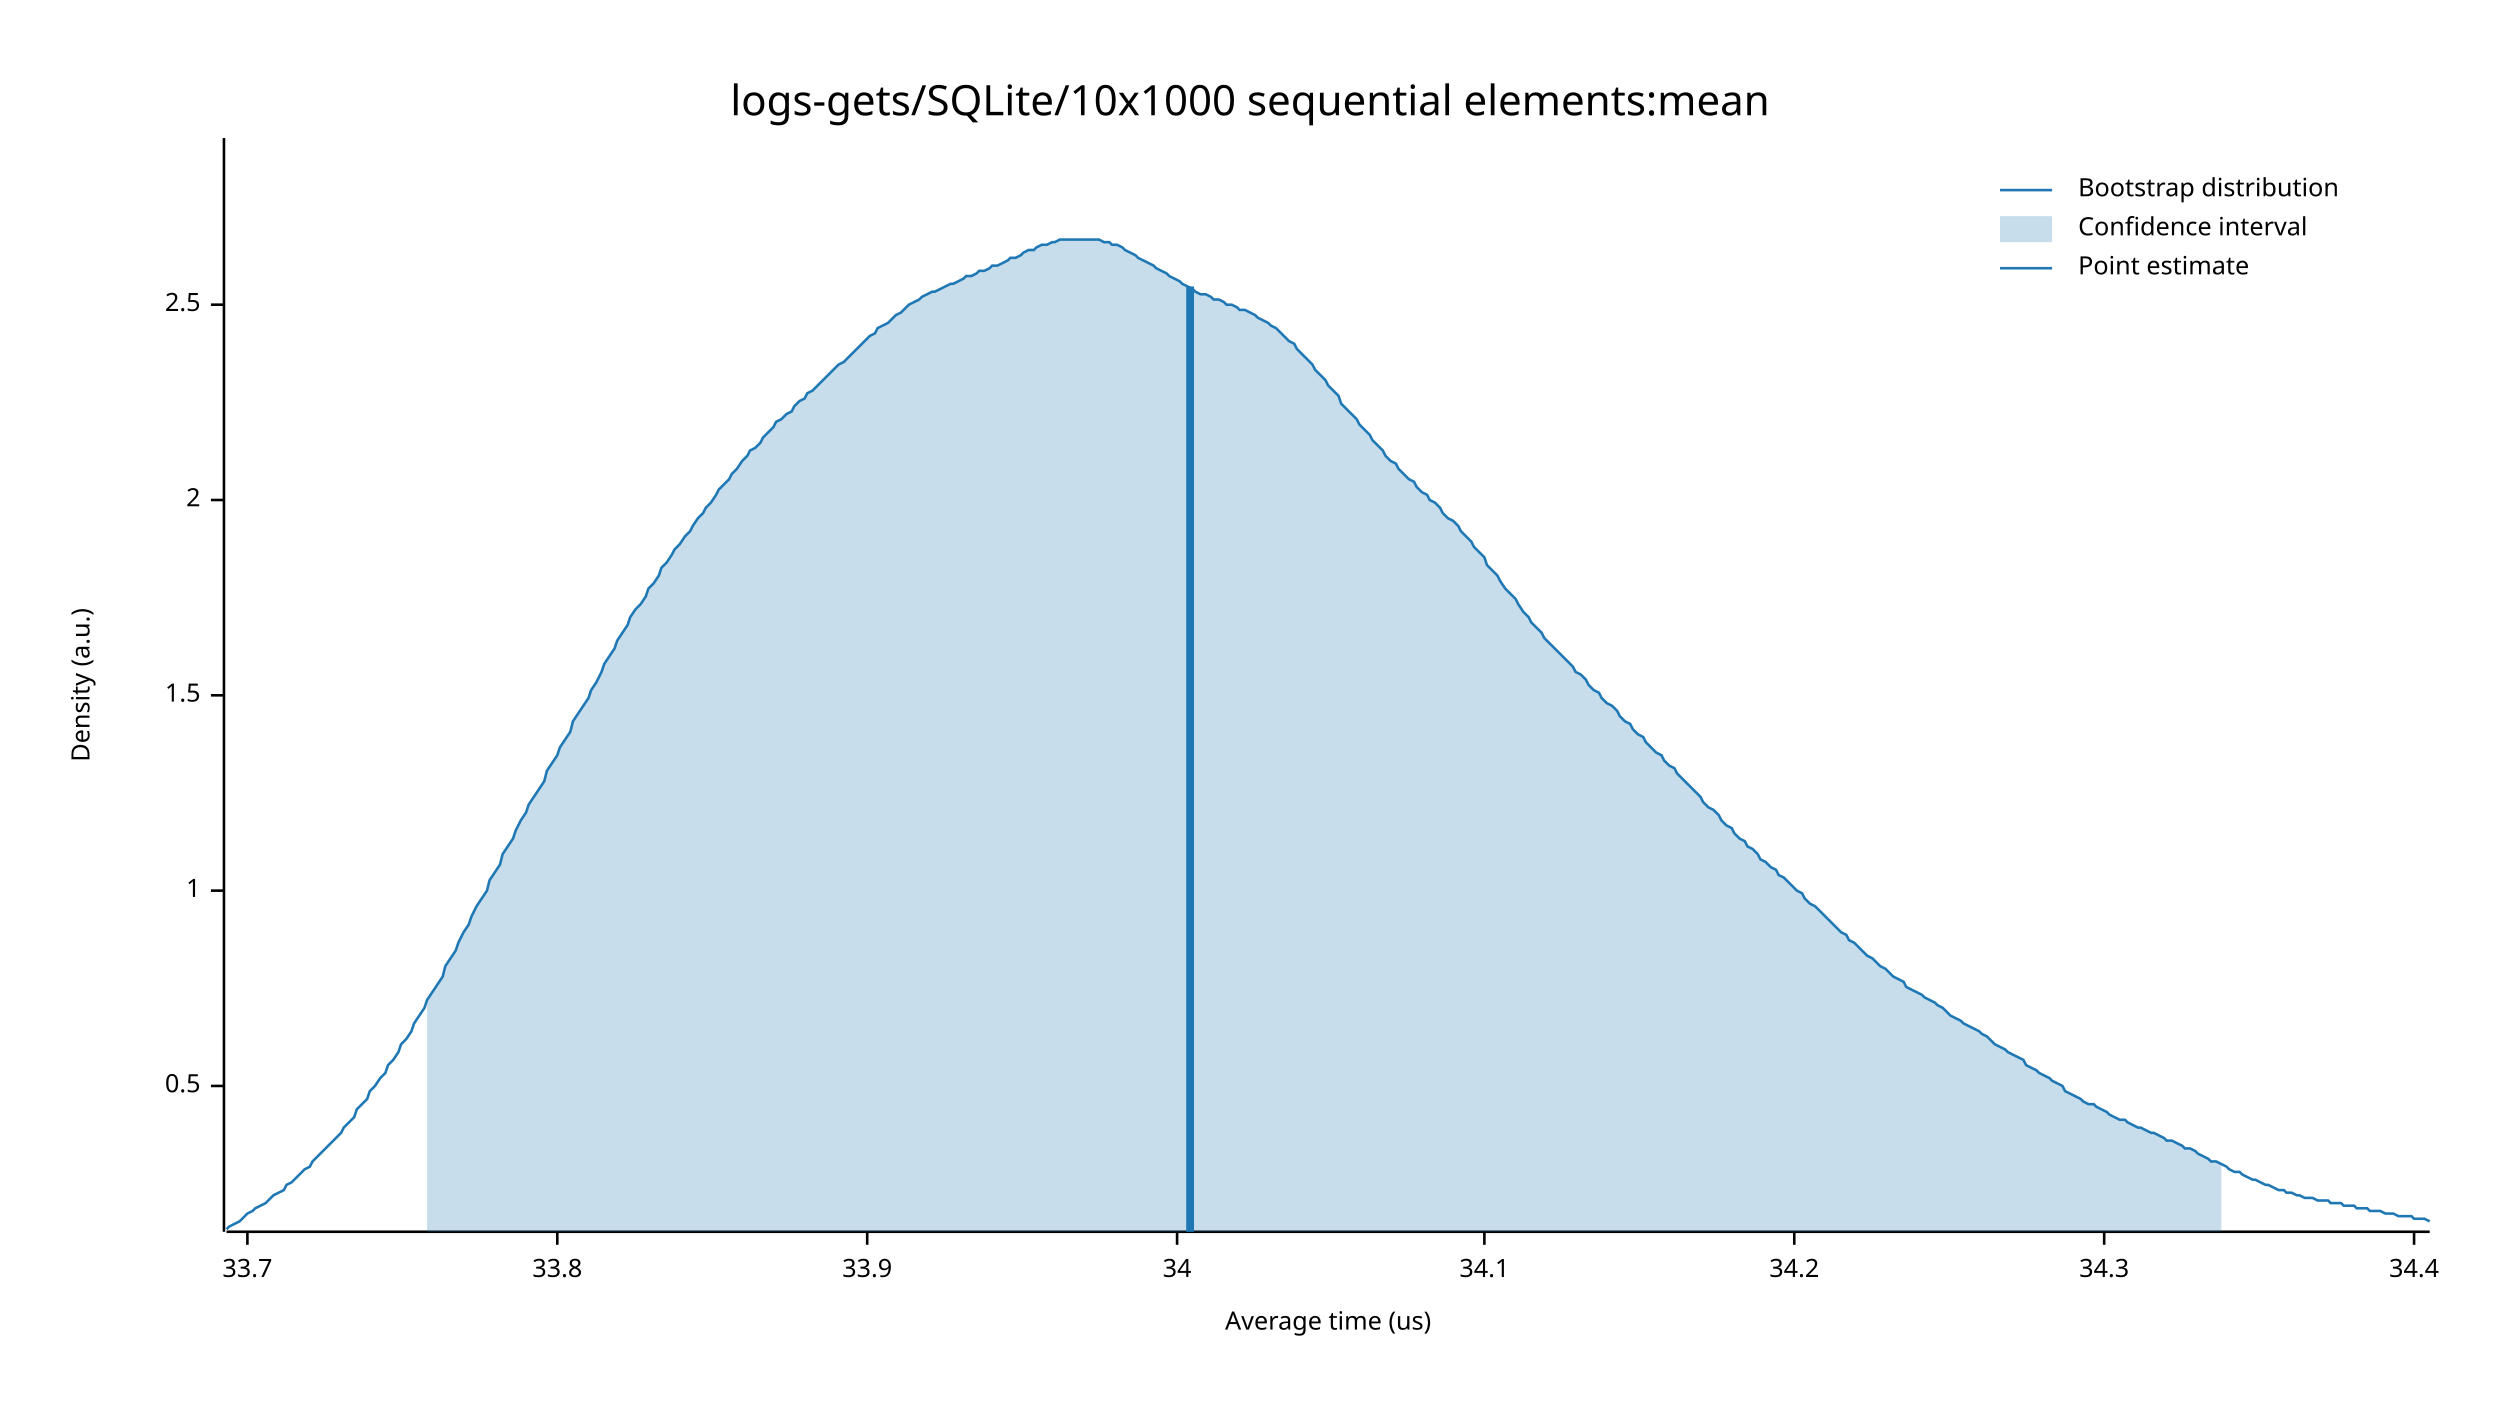
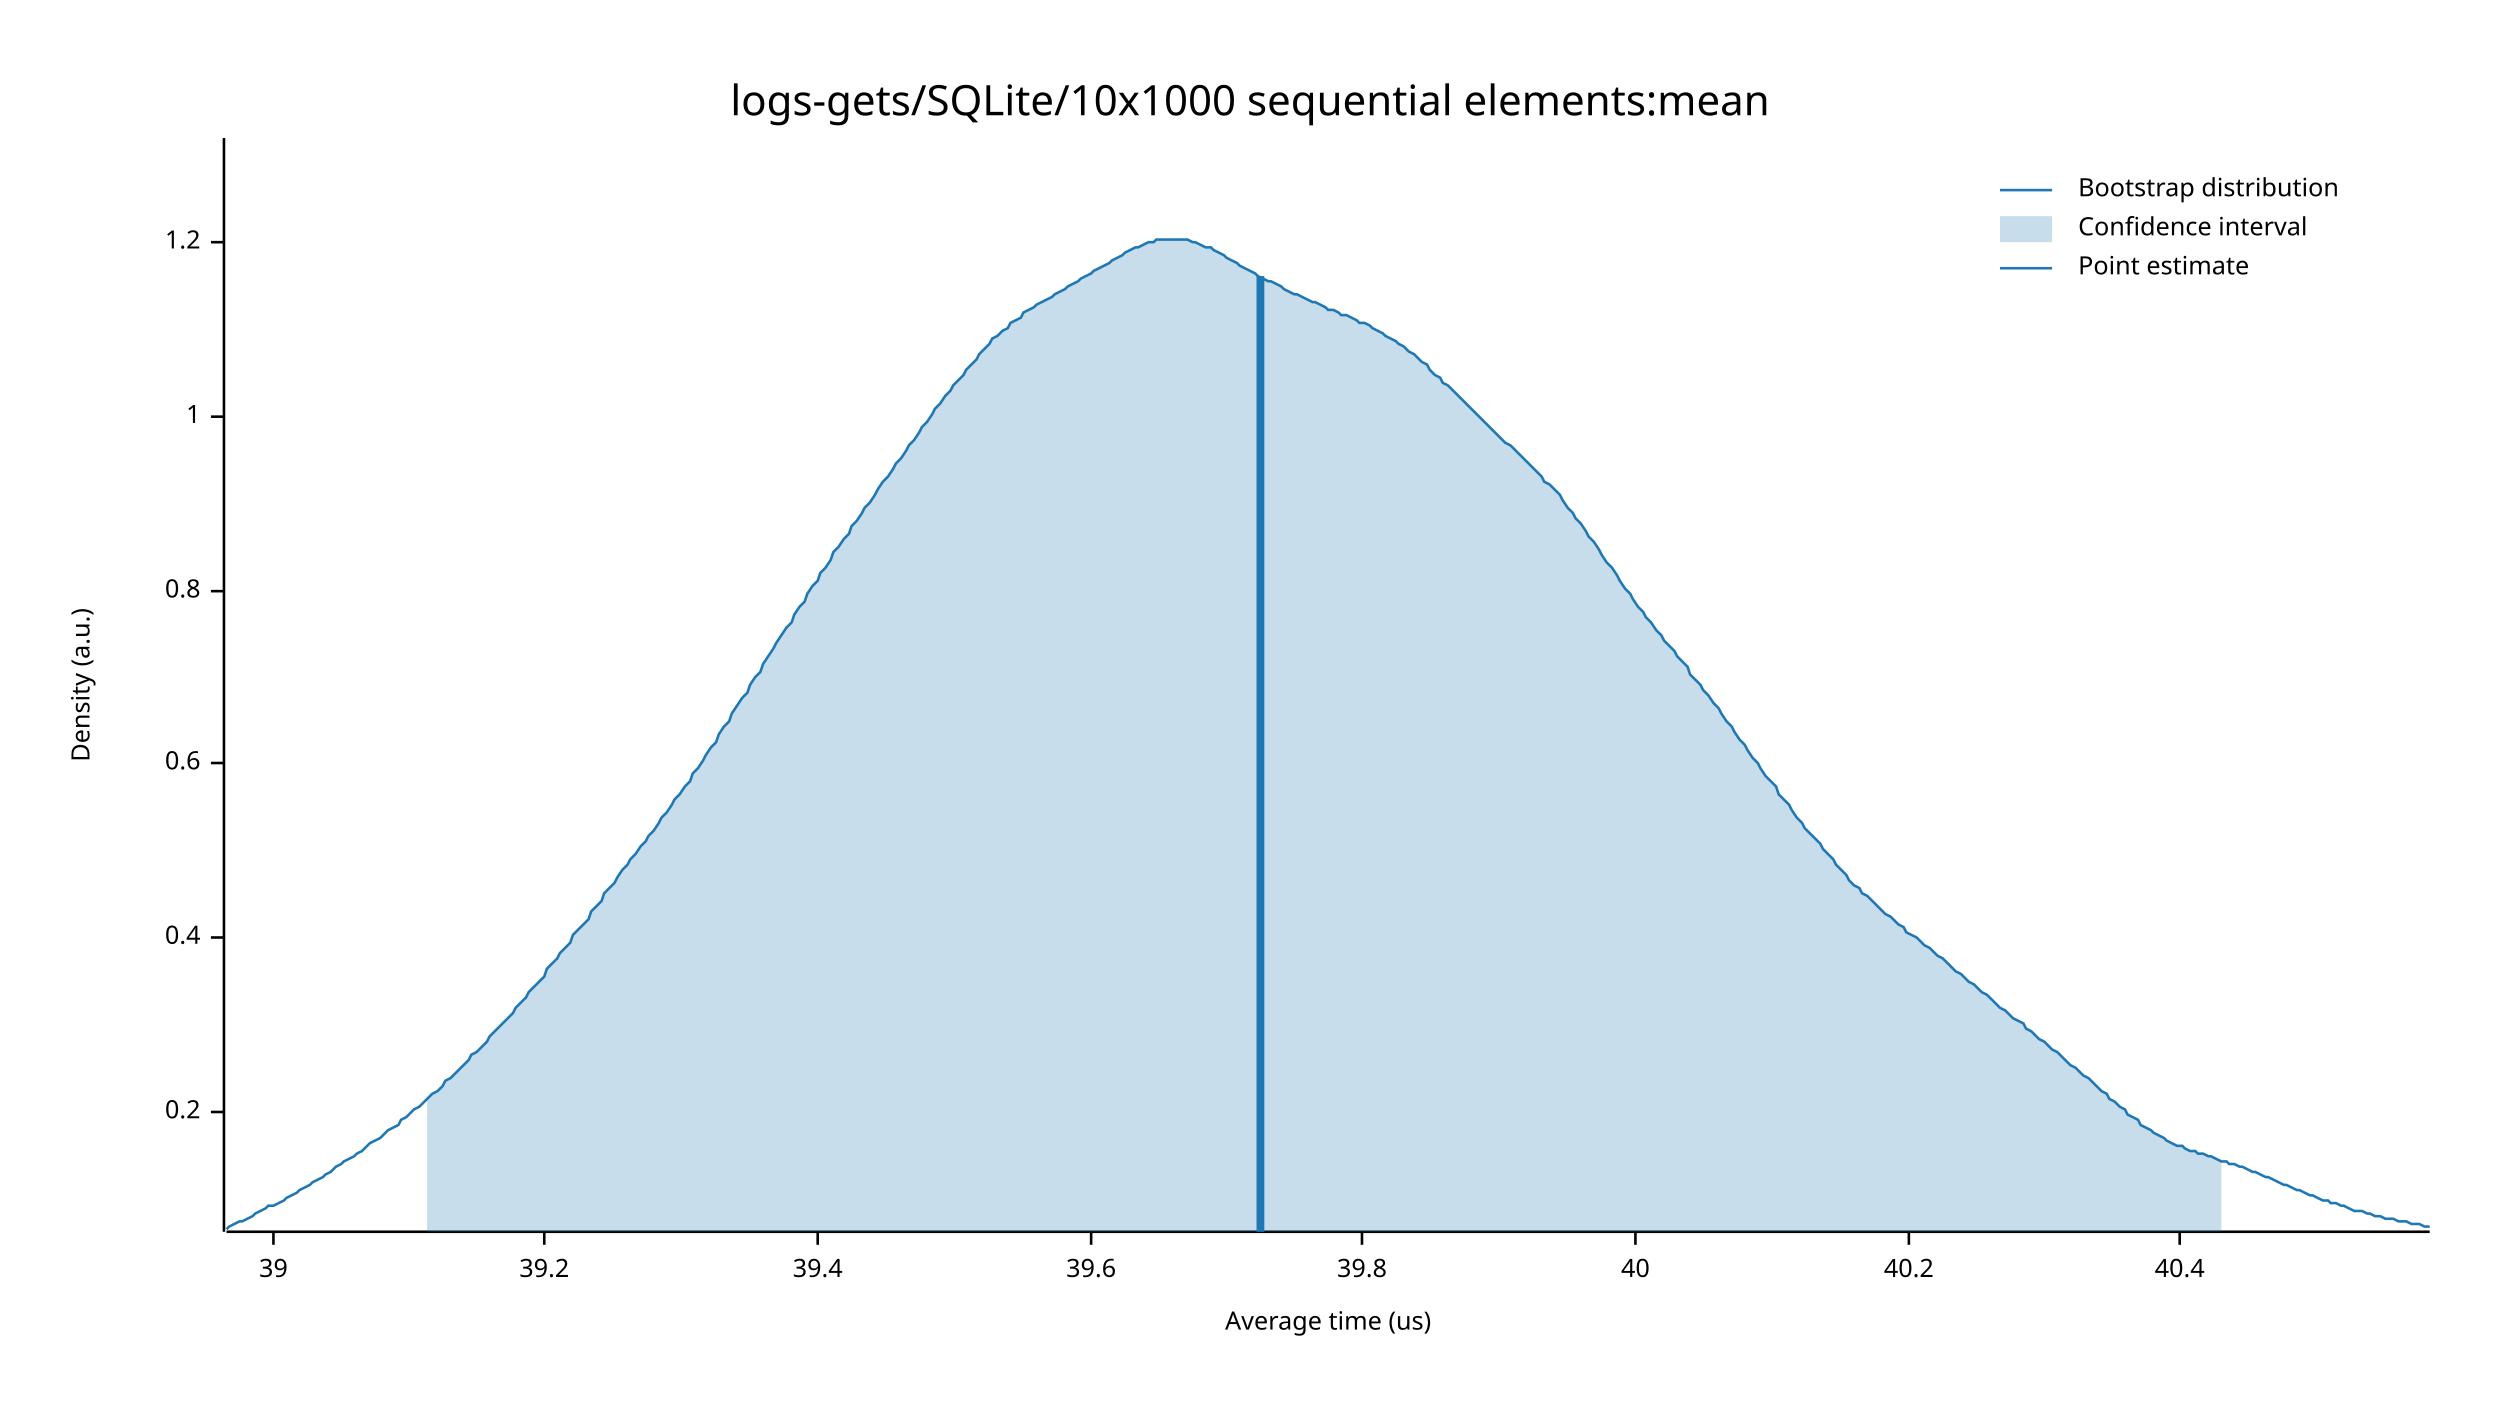
<svg xmlns="http://www.w3.org/2000/svg" width="960" height="540" viewBox="0 0 960 540">
  <text x="480" y="32" dy="0.76em" text-anchor="middle" font-family="sans-serif" font-size="16.129" opacity="1" fill="#000000">
logs-gets/SQLite/10x1000 sequential elements:mean
</text>
  <text x="27" y="263" dy="0.76em" text-anchor="middle" font-family="sans-serif" font-size="9.677" opacity="1" fill="#000000" transform="rotate(270, 27, 263)">
Density (a.u.)
</text>
  <text x="510" y="513" dy="-0.5ex" text-anchor="middle" font-family="sans-serif" font-size="9.677" opacity="1" fill="#000000">
Average time (us)
</text>
  <polyline fill="none" opacity="1" stroke="#000000" stroke-width="1" points="86,53 86,473 " />
-   <text x="77" y="417" dy="0.5ex" text-anchor="end" font-family="sans-serif" font-size="9.677" opacity="1" fill="#000000">
- 0.5
+   <text x="77" y="427" dy="0.5ex" text-anchor="end" font-family="sans-serif" font-size="9.677" opacity="1" fill="#000000">
+ 0.2
</text>
-   <polyline fill="none" opacity="1" stroke="#000000" stroke-width="1" points="81,417 86,417 " />
-   <text x="77" y="342" dy="0.5ex" text-anchor="end" font-family="sans-serif" font-size="9.677" opacity="1" fill="#000000">
+   <polyline fill="none" opacity="1" stroke="#000000" stroke-width="1" points="81,427 86,427 " />
+   <text x="77" y="360" dy="0.5ex" text-anchor="end" font-family="sans-serif" font-size="9.677" opacity="1" fill="#000000">
+ 0.4
+ </text>
+   <polyline fill="none" opacity="1" stroke="#000000" stroke-width="1" points="81,360 86,360 " />
+   <text x="77" y="293" dy="0.5ex" text-anchor="end" font-family="sans-serif" font-size="9.677" opacity="1" fill="#000000">
+ 0.6
+ </text>
+   <polyline fill="none" opacity="1" stroke="#000000" stroke-width="1" points="81,293 86,293 " />
+   <text x="77" y="227" dy="0.5ex" text-anchor="end" font-family="sans-serif" font-size="9.677" opacity="1" fill="#000000">
+ 0.8
+ </text>
+   <polyline fill="none" opacity="1" stroke="#000000" stroke-width="1" points="81,227 86,227 " />
+   <text x="77" y="160" dy="0.5ex" text-anchor="end" font-family="sans-serif" font-size="9.677" opacity="1" fill="#000000">
1
</text>
-   <polyline fill="none" opacity="1" stroke="#000000" stroke-width="1" points="81,342 86,342 " />
-   <text x="77" y="267" dy="0.5ex" text-anchor="end" font-family="sans-serif" font-size="9.677" opacity="1" fill="#000000">
- 1.5
+   <polyline fill="none" opacity="1" stroke="#000000" stroke-width="1" points="81,160 86,160 " />
+   <text x="77" y="93" dy="0.5ex" text-anchor="end" font-family="sans-serif" font-size="9.677" opacity="1" fill="#000000">
+ 1.2
</text>
-   <polyline fill="none" opacity="1" stroke="#000000" stroke-width="1" points="81,267 86,267 " />
-   <text x="77" y="192" dy="0.5ex" text-anchor="end" font-family="sans-serif" font-size="9.677" opacity="1" fill="#000000">
- 2
+   <polyline fill="none" opacity="1" stroke="#000000" stroke-width="1" points="81,93 86,93 " />
+   <polyline fill="none" opacity="1" stroke="#000000" stroke-width="1" points="87,473 933,473 " />
+   <text x="105" y="483" dy="0.76em" text-anchor="middle" font-family="sans-serif" font-size="9.677" opacity="1" fill="#000000">
+ 39
</text>
-   <polyline fill="none" opacity="1" stroke="#000000" stroke-width="1" points="81,192 86,192 " />
-   <text x="77" y="117" dy="0.5ex" text-anchor="end" font-family="sans-serif" font-size="9.677" opacity="1" fill="#000000">
- 2.5
+   <polyline fill="none" opacity="1" stroke="#000000" stroke-width="1" points="105,473 105,478 " />
+   <text x="209" y="483" dy="0.76em" text-anchor="middle" font-family="sans-serif" font-size="9.677" opacity="1" fill="#000000">
+ 39.2
</text>
-   <polyline fill="none" opacity="1" stroke="#000000" stroke-width="1" points="81,117 86,117 " />
-   <polyline fill="none" opacity="1" stroke="#000000" stroke-width="1" points="87,473 933,473 " />
-   <text x="95" y="483" dy="0.76em" text-anchor="middle" font-family="sans-serif" font-size="9.677" opacity="1" fill="#000000">
- 33.7
+   <polyline fill="none" opacity="1" stroke="#000000" stroke-width="1" points="209,473 209,478 " />
+   <text x="314" y="483" dy="0.76em" text-anchor="middle" font-family="sans-serif" font-size="9.677" opacity="1" fill="#000000">
+ 39.4
</text>
-   <polyline fill="none" opacity="1" stroke="#000000" stroke-width="1" points="95,473 95,478 " />
-   <text x="214" y="483" dy="0.76em" text-anchor="middle" font-family="sans-serif" font-size="9.677" opacity="1" fill="#000000">
- 33.8
+   <polyline fill="none" opacity="1" stroke="#000000" stroke-width="1" points="314,473 314,478 " />
+   <text x="419" y="483" dy="0.76em" text-anchor="middle" font-family="sans-serif" font-size="9.677" opacity="1" fill="#000000">
+ 39.6
</text>
-   <polyline fill="none" opacity="1" stroke="#000000" stroke-width="1" points="214,473 214,478 " />
-   <text x="333" y="483" dy="0.76em" text-anchor="middle" font-family="sans-serif" font-size="9.677" opacity="1" fill="#000000">
- 33.9
+   <polyline fill="none" opacity="1" stroke="#000000" stroke-width="1" points="419,473 419,478 " />
+   <text x="523" y="483" dy="0.76em" text-anchor="middle" font-family="sans-serif" font-size="9.677" opacity="1" fill="#000000">
+ 39.8
</text>
-   <polyline fill="none" opacity="1" stroke="#000000" stroke-width="1" points="333,473 333,478 " />
-   <text x="452" y="483" dy="0.76em" text-anchor="middle" font-family="sans-serif" font-size="9.677" opacity="1" fill="#000000">
- 34
+   <polyline fill="none" opacity="1" stroke="#000000" stroke-width="1" points="523,473 523,478 " />
+   <text x="628" y="483" dy="0.76em" text-anchor="middle" font-family="sans-serif" font-size="9.677" opacity="1" fill="#000000">
+ 40
</text>
-   <polyline fill="none" opacity="1" stroke="#000000" stroke-width="1" points="452,473 452,478 " />
-   <text x="570" y="483" dy="0.76em" text-anchor="middle" font-family="sans-serif" font-size="9.677" opacity="1" fill="#000000">
- 34.1
+   <polyline fill="none" opacity="1" stroke="#000000" stroke-width="1" points="628,473 628,478 " />
+   <text x="733" y="483" dy="0.76em" text-anchor="middle" font-family="sans-serif" font-size="9.677" opacity="1" fill="#000000">
+ 40.2
</text>
-   <polyline fill="none" opacity="1" stroke="#000000" stroke-width="1" points="570,473 570,478 " />
-   <text x="689" y="483" dy="0.76em" text-anchor="middle" font-family="sans-serif" font-size="9.677" opacity="1" fill="#000000">
- 34.2
+   <polyline fill="none" opacity="1" stroke="#000000" stroke-width="1" points="733,473 733,478 " />
+   <text x="837" y="483" dy="0.76em" text-anchor="middle" font-family="sans-serif" font-size="9.677" opacity="1" fill="#000000">
+ 40.4
</text>
-   <polyline fill="none" opacity="1" stroke="#000000" stroke-width="1" points="689,473 689,478 " />
-   <text x="808" y="483" dy="0.76em" text-anchor="middle" font-family="sans-serif" font-size="9.677" opacity="1" fill="#000000">
- 34.3
- </text>
-   <polyline fill="none" opacity="1" stroke="#000000" stroke-width="1" points="808,473 808,478 " />
-   <text x="927" y="483" dy="0.76em" text-anchor="middle" font-family="sans-serif" font-size="9.677" opacity="1" fill="#000000">
- 34.4
- </text>
-   <polyline fill="none" opacity="1" stroke="#000000" stroke-width="1" points="927,473 927,478 " />
-   <polyline fill="none" opacity="1" stroke="#1F78B4" stroke-width="1" points="87,472 88,471 90,470 92,469 93,468 95,466 97,465 98,464 100,463 102,462 103,461 105,459 107,458 109,457 110,455 112,454 114,452 115,451 117,449 119,448 120,446 122,444 124,442 125,441 127,439 129,437 131,435 132,433 134,431 136,429 137,426 139,424 141,422 142,419 144,417 146,414 148,412 149,409 151,407 153,404 154,401 156,399 158,396 159,393 161,390 163,387 164,384 166,381 168,378 170,375 171,371 173,368 175,365 176,362 178,358 180,355 181,352 183,348 185,345 187,342 188,338 190,335 192,332 193,328 195,325 197,322 198,319 200,315 202,312 203,309 205,306 207,303 209,300 210,296 212,293 214,290 215,287 217,284 219,281 220,277 222,274 224,271 226,268 227,265 229,262 231,258 232,255 234,252 236,249 237,246 239,243 241,240 242,237 244,234 246,232 248,229 249,226 251,224 253,221 254,218 256,216 258,213 259,211 261,209 263,206 265,204 266,202 268,199 270,197 271,195 273,193 275,190 276,188 278,186 280,184 281,182 283,180 285,177 287,175 288,173 290,172 292,170 293,168 295,166 297,164 298,162 300,161 302,159 304,158 305,156 307,154 309,153 310,151 312,150 314,148 315,147 317,145 319,143 320,142 322,140 324,139 326,137 327,136 329,134 331,132 332,131 334,129 336,128 337,126 339,125 341,124 343,122 344,121 346,120 348,118 349,117 351,116 353,115 354,114 356,113 358,112 359,112 361,111 363,110 365,109 366,109 368,108 370,107 371,106 373,106 375,105 376,104 378,104 380,103 381,102 383,102 385,101 387,100 388,99 390,99 392,98 393,97 395,96 397,96 398,95 400,94 402,94 404,93 405,93 407,92 409,92 410,92 412,92 414,92 415,92 417,92 419,92 420,92 422,92 424,93 426,93 427,94 429,94 431,95 432,96 434,97 436,98 437,99 439,100 441,101 443,102 444,103 446,104 448,105 449,106 451,107 453,108 454,109 456,110 458,111 459,112 461,113 463,113 465,114 466,115 468,115 470,116 471,117 473,117 475,118 476,119 478,119 480,120 482,121 483,122 485,123 487,124 488,125 490,126 492,128 493,129 495,131 497,132 498,134 500,136 502,138 504,140 505,142 507,144 509,146 510,148 512,150 514,152 515,155 517,157 519,159 521,161 522,163 524,165 526,167 527,169 529,171 531,173 532,175 534,177 536,178 537,180 539,182 541,184 543,185 544,187 546,189 548,190 549,192 551,193 553,195 554,197 556,199 558,200 560,202 561,204 563,206 565,208 566,210 568,212 570,214 571,217 573,219 575,221 576,223 578,226 580,228 582,230 583,232 585,235 587,237 588,239 590,241 592,243 593,245 595,247 597,249 599,251 600,252 602,254 604,256 605,258 607,259 609,261 610,263 612,265 614,266 615,268 617,270 619,271 621,273 622,275 624,277 626,278 627,280 629,282 631,283 632,285 634,287 636,289 638,290 639,292 641,294 643,295 644,297 646,299 648,301 649,302 651,304 653,306 654,308 656,310 658,311 660,313 661,315 663,317 665,318 666,320 668,322 670,323 671,325 673,326 675,328 676,330 678,331 680,333 682,334 683,336 685,337 687,339 688,340 690,342 692,343 693,345 695,347 697,348 699,350 700,351 702,353 704,355 705,356 707,358 709,359 710,361 712,362 714,364 715,365 717,367 719,368 721,370 722,371 724,372 726,374 727,375 729,376 731,377 732,379 734,380 736,381 738,382 739,383 741,384 743,385 744,386 746,387 748,389 749,390 751,391 753,392 754,393 756,394 758,395 760,396 761,397 763,398 765,400 766,401 768,402 770,403 771,404 773,405 775,406 777,407 778,409 780,410 782,411 783,412 785,413 787,414 788,415 790,416 792,417 793,419 795,420 797,421 799,422 800,423 802,424 804,424 805,425 807,426 809,427 810,428 812,429 814,430 816,430 817,431 819,432 821,433 822,433 824,434 826,435 827,435 829,436 831,437 832,438 834,438 836,439 838,440 839,441 841,441 843,442 844,443 846,444 848,445 849,446 851,446 853,447 855,448 856,449 858,450 860,450 861,451 863,452 865,453 866,453 868,454 870,455 871,455 873,456 875,457 877,457 878,458 880,458 882,459 883,459 885,460 887,460 888,460 890,461 892,461 894,461 895,462 897,462 899,462 900,463 902,463 904,463 905,464 907,464 909,464 910,465 912,465 914,465 916,466 917,466 919,466 921,467 922,467 924,467 926,467 927,468 929,468 931,468 933,469 " />
-   <polygon opacity="0.25" fill="#1F78B4" points="164,384 166,381 168,378 170,375 171,371 173,368 175,365 176,362 178,358 180,355 181,352 183,348 185,345 187,342 188,338 190,335 192,332 193,328 195,325 197,322 198,319 200,315 202,312 203,309 205,306 207,303 209,300 210,296 212,293 214,290 215,287 217,284 219,281 220,277 222,274 224,271 226,268 227,265 229,262 231,258 232,255 234,252 236,249 237,246 239,243 241,240 242,237 244,234 246,232 248,229 249,226 251,224 253,221 254,218 256,216 258,213 259,211 261,209 263,206 265,204 266,202 268,199 270,197 271,195 273,193 275,190 276,188 278,186 280,184 281,182 283,180 285,177 287,175 288,173 290,172 292,170 293,168 295,166 297,164 298,162 300,161 302,159 304,158 305,156 307,154 309,153 310,151 312,150 314,148 315,147 317,145 319,143 320,142 322,140 324,139 326,137 327,136 329,134 331,132 332,131 334,129 336,128 337,126 339,125 341,124 343,122 344,121 346,120 348,118 349,117 351,116 353,115 354,114 356,113 358,112 359,112 361,111 363,110 365,109 366,109 368,108 370,107 371,106 373,106 375,105 376,104 378,104 380,103 381,102 383,102 385,101 387,100 388,99 390,99 392,98 393,97 395,96 397,96 398,95 400,94 402,94 404,93 405,93 407,92 409,92 410,92 412,92 414,92 415,92 417,92 419,92 420,92 422,92 424,93 426,93 427,94 429,94 431,95 432,96 434,97 436,98 437,99 439,100 441,101 443,102 444,103 446,104 448,105 449,106 451,107 453,108 454,109 456,110 458,111 459,112 461,113 463,113 465,114 466,115 468,115 470,116 471,117 473,117 475,118 476,119 478,119 480,120 482,121 483,122 485,123 487,124 488,125 490,126 492,128 493,129 495,131 497,132 498,134 500,136 502,138 504,140 505,142 507,144 509,146 510,148 512,150 514,152 515,155 517,157 519,159 521,161 522,163 524,165 526,167 527,169 529,171 531,173 532,175 534,177 536,178 537,180 539,182 541,184 543,185 544,187 546,189 548,190 549,192 551,193 553,195 554,197 556,199 558,200 560,202 561,204 563,206 565,208 566,210 568,212 570,214 571,217 573,219 575,221 576,223 578,226 580,228 582,230 583,232 585,235 587,237 588,239 590,241 592,243 593,245 595,247 597,249 599,251 600,252 602,254 604,256 605,258 607,259 609,261 610,263 612,265 614,266 615,268 617,270 619,271 621,273 622,275 624,277 626,278 627,280 629,282 631,283 632,285 634,287 636,289 638,290 639,292 641,294 643,295 644,297 646,299 648,301 649,302 651,304 653,306 654,308 656,310 658,311 660,313 661,315 663,317 665,318 666,320 668,322 670,323 671,325 673,326 675,328 676,330 678,331 680,333 682,334 683,336 685,337 687,339 688,340 690,342 692,343 693,345 695,347 697,348 699,350 700,351 702,353 704,355 705,356 707,358 709,359 710,361 712,362 714,364 715,365 717,367 719,368 721,370 722,371 724,372 726,374 727,375 729,376 731,377 732,379 734,380 736,381 738,382 739,383 741,384 743,385 744,386 746,387 748,389 749,390 751,391 753,392 754,393 756,394 758,395 760,396 761,397 763,398 765,400 766,401 768,402 770,403 771,404 773,405 775,406 777,407 778,409 780,410 782,411 783,412 785,413 787,414 788,415 790,416 792,417 793,419 795,420 797,421 799,422 800,423 802,424 804,424 805,425 807,426 809,427 810,428 812,429 814,430 816,430 817,431 819,432 821,433 822,433 824,434 826,435 827,435 829,436 831,437 832,438 834,438 836,439 838,440 839,441 841,441 843,442 844,443 846,444 848,445 849,446 851,446 853,447 853,473 164,473 " />
-   <polyline fill="none" opacity="1" stroke="#1F78B4" stroke-width="3" points="457,473 457,110 " />
+   <polyline fill="none" opacity="1" stroke="#000000" stroke-width="1" points="837,473 837,478 " />
+   <polyline fill="none" opacity="1" stroke="#1F78B4" stroke-width="1" points="87,472 88,471 90,470 92,469 93,469 95,468 97,467 98,466 100,465 102,464 103,463 105,463 107,462 109,461 110,460 112,459 114,458 115,457 117,456 119,455 120,454 122,453 124,452 125,451 127,450 129,448 131,447 132,446 134,445 136,444 137,443 139,442 141,440 142,439 144,438 146,437 148,435 149,434 151,433 153,432 154,430 156,429 158,427 159,426 161,425 163,423 164,422 166,420 168,419 170,417 171,415 173,414 175,412 176,411 178,409 180,407 181,405 183,404 185,402 187,400 188,398 190,396 192,394 193,393 195,391 197,389 198,387 200,385 202,383 203,381 205,379 207,377 209,375 210,372 212,370 214,368 215,366 217,364 219,362 220,359 222,357 224,355 226,353 227,350 229,348 231,346 232,343 234,341 236,339 237,337 239,334 241,332 242,330 244,328 246,325 248,323 249,321 251,319 253,316 254,314 256,312 258,309 259,307 261,305 263,302 265,300 266,297 268,295 270,292 271,290 273,287 275,285 276,282 278,279 280,277 281,274 283,271 285,268 287,266 288,263 290,260 292,258 293,255 295,252 297,249 298,247 300,244 302,241 304,239 305,236 307,233 309,231 310,228 312,225 314,223 315,220 317,218 319,215 320,212 322,210 324,207 326,205 327,202 329,200 331,197 332,195 334,193 336,190 337,188 339,185 341,183 343,180 344,178 346,176 348,173 349,171 351,169 353,166 354,164 356,162 358,159 359,157 361,155 363,152 365,150 366,148 368,146 370,144 371,142 373,140 375,138 376,136 378,134 380,132 381,130 383,129 385,127 387,126 388,124 390,123 392,122 393,120 395,119 397,118 398,117 400,116 402,115 404,114 405,113 407,112 409,111 410,110 412,109 414,108 415,107 417,106 419,105 420,104 422,103 424,102 426,101 427,100 429,99 431,98 432,97 434,96 436,95 437,95 439,94 441,93 443,93 444,92 446,92 448,92 449,92 451,92 453,92 454,92 456,92 458,93 459,93 461,94 463,95 465,95 466,96 468,97 470,98 471,99 473,100 475,101 476,102 478,103 480,104 482,105 483,106 485,107 487,108 488,108 490,109 492,110 493,111 495,112 497,113 498,113 500,114 502,115 504,116 505,116 507,117 509,118 510,119 512,119 514,120 515,121 517,121 519,122 521,123 522,124 524,124 526,125 527,126 529,127 531,128 532,129 534,130 536,131 537,132 539,133 541,135 543,136 544,137 546,139 548,140 549,142 551,144 553,145 554,147 556,148 558,150 560,152 561,153 563,155 565,157 566,158 568,160 570,162 571,163 573,165 575,167 576,168 578,170 580,171 582,173 583,174 585,176 587,178 588,179 590,181 592,183 593,185 595,186 597,188 599,190 600,192 602,195 604,197 605,199 607,201 609,204 610,206 612,208 614,211 615,213 617,216 619,218 621,221 622,223 624,226 626,228 627,230 629,233 631,235 632,237 634,239 636,242 638,244 639,246 641,248 643,250 644,252 646,254 648,256 649,259 651,261 653,263 654,265 656,267 658,270 660,272 661,274 663,277 665,279 666,281 668,284 670,286 671,288 673,291 675,293 676,295 678,298 680,300 682,302 683,305 685,307 687,309 688,311 690,314 692,316 693,318 695,320 697,322 699,324 700,326 702,328 704,330 705,332 707,334 709,336 710,338 712,340 714,341 715,343 717,344 719,346 721,348 722,349 724,351 726,352 727,353 729,355 731,356 732,358 734,359 736,360 738,362 739,363 741,364 743,366 744,367 746,368 748,370 749,371 751,373 753,374 754,375 756,377 758,378 760,380 761,381 763,382 765,384 766,385 768,387 770,388 771,389 773,391 775,392 777,393 778,395 780,396 782,398 783,399 785,400 787,402 788,403 790,404 792,406 793,407 795,409 797,410 799,412 800,413 802,414 804,416 805,417 807,419 809,420 810,422 812,423 814,425 816,426 817,428 819,429 821,430 822,432 824,433 826,434 827,435 829,436 831,437 832,438 834,439 836,440 838,440 839,441 841,442 843,442 844,443 846,443 848,444 849,444 851,445 853,446 855,446 856,447 858,447 860,448 861,448 863,449 865,450 866,450 868,451 870,452 871,452 873,453 875,454 877,455 878,455 880,456 882,457 883,457 885,458 887,459 888,459 890,460 892,461 894,461 895,462 897,462 899,463 900,463 902,464 904,465 905,465 907,465 909,466 910,466 912,467 914,467 916,468 917,468 919,468 921,469 922,469 924,469 926,470 927,470 929,470 931,471 933,471 " />
+   <polygon opacity="0.25" fill="#1F78B4" points="164,422 166,420 168,419 170,417 171,415 173,414 175,412 176,411 178,409 180,407 181,405 183,404 185,402 187,400 188,398 190,396 192,394 193,393 195,391 197,389 198,387 200,385 202,383 203,381 205,379 207,377 209,375 210,372 212,370 214,368 215,366 217,364 219,362 220,359 222,357 224,355 226,353 227,350 229,348 231,346 232,343 234,341 236,339 237,337 239,334 241,332 242,330 244,328 246,325 248,323 249,321 251,319 253,316 254,314 256,312 258,309 259,307 261,305 263,302 265,300 266,297 268,295 270,292 271,290 273,287 275,285 276,282 278,279 280,277 281,274 283,271 285,268 287,266 288,263 290,260 292,258 293,255 295,252 297,249 298,247 300,244 302,241 304,239 305,236 307,233 309,231 310,228 312,225 314,223 315,220 317,218 319,215 320,212 322,210 324,207 326,205 327,202 329,200 331,197 332,195 334,193 336,190 337,188 339,185 341,183 343,180 344,178 346,176 348,173 349,171 351,169 353,166 354,164 356,162 358,159 359,157 361,155 363,152 365,150 366,148 368,146 370,144 371,142 373,140 375,138 376,136 378,134 380,132 381,130 383,129 385,127 387,126 388,124 390,123 392,122 393,120 395,119 397,118 398,117 400,116 402,115 404,114 405,113 407,112 409,111 410,110 412,109 414,108 415,107 417,106 419,105 420,104 422,103 424,102 426,101 427,100 429,99 431,98 432,97 434,96 436,95 437,95 439,94 441,93 443,93 444,92 446,92 448,92 449,92 451,92 453,92 454,92 456,92 458,93 459,93 461,94 463,95 465,95 466,96 468,97 470,98 471,99 473,100 475,101 476,102 478,103 480,104 482,105 483,106 485,107 487,108 488,108 490,109 492,110 493,111 495,112 497,113 498,113 500,114 502,115 504,116 505,116 507,117 509,118 510,119 512,119 514,120 515,121 517,121 519,122 521,123 522,124 524,124 526,125 527,126 529,127 531,128 532,129 534,130 536,131 537,132 539,133 541,135 543,136 544,137 546,139 548,140 549,142 551,144 553,145 554,147 556,148 558,150 560,152 561,153 563,155 565,157 566,158 568,160 570,162 571,163 573,165 575,167 576,168 578,170 580,171 582,173 583,174 585,176 587,178 588,179 590,181 592,183 593,185 595,186 597,188 599,190 600,192 602,195 604,197 605,199 607,201 609,204 610,206 612,208 614,211 615,213 617,216 619,218 621,221 622,223 624,226 626,228 627,230 629,233 631,235 632,237 634,239 636,242 638,244 639,246 641,248 643,250 644,252 646,254 648,256 649,259 651,261 653,263 654,265 656,267 658,270 660,272 661,274 663,277 665,279 666,281 668,284 670,286 671,288 673,291 675,293 676,295 678,298 680,300 682,302 683,305 685,307 687,309 688,311 690,314 692,316 693,318 695,320 697,322 699,324 700,326 702,328 704,330 705,332 707,334 709,336 710,338 712,340 714,341 715,343 717,344 719,346 721,348 722,349 724,351 726,352 727,353 729,355 731,356 732,358 734,359 736,360 738,362 739,363 741,364 743,366 744,367 746,368 748,370 749,371 751,373 753,374 754,375 756,377 758,378 760,380 761,381 763,382 765,384 766,385 768,387 770,388 771,389 773,391 775,392 777,393 778,395 780,396 782,398 783,399 785,400 787,402 788,403 790,404 792,406 793,407 795,409 797,410 799,412 800,413 802,414 804,416 805,417 807,419 809,420 810,422 812,423 814,425 816,426 817,428 819,429 821,430 822,432 824,433 826,434 827,435 829,436 831,437 832,438 834,439 836,440 838,440 839,441 841,442 843,442 844,443 846,443 848,444 849,444 851,445 853,446 853,473 164,473 " />
+   <polyline fill="none" opacity="1" stroke="#1F78B4" stroke-width="3" points="484,473 484,106 " />
  <text x="798" y="68" dy="0.76em" text-anchor="start" font-family="sans-serif" font-size="9.677" opacity="1" fill="#000000">
Bootstrap distribution
</text>
  <text x="798" y="83" dy="0.76em" text-anchor="start" font-family="sans-serif" font-size="9.677" opacity="1" fill="#000000">
Confidence interval
</text>
  <text x="798" y="98" dy="0.76em" text-anchor="start" font-family="sans-serif" font-size="9.677" opacity="1" fill="#000000">
Point estimate
</text>
  <polyline fill="none" opacity="1" stroke="#1F78B4" stroke-width="1" points="768,73 788,73 " />
  <rect x="768" y="83" width="20" height="10" opacity="0.25" fill="#1F78B4" stroke="none" />
  <polyline fill="none" opacity="1" stroke="#1F78B4" stroke-width="1" points="768,103 788,103 " />
</svg>
